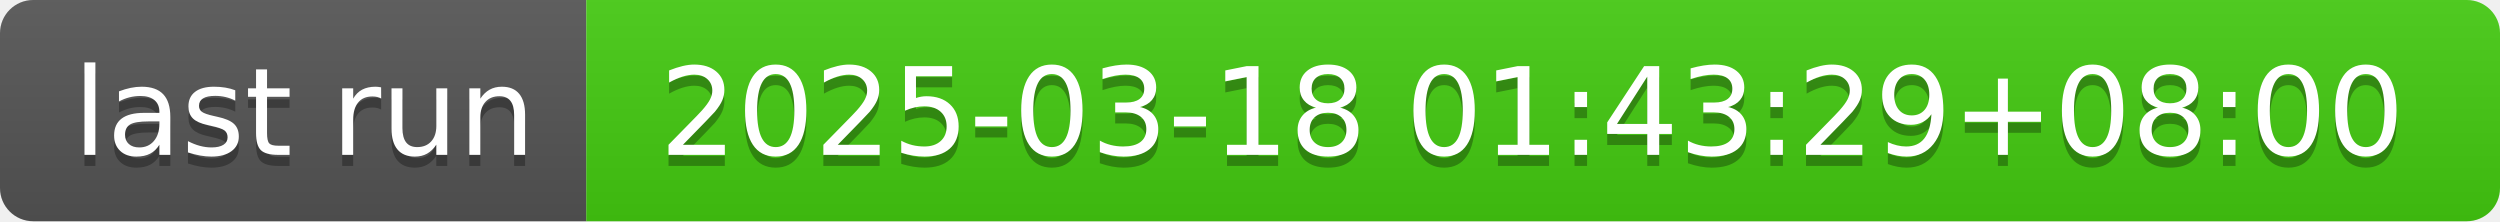
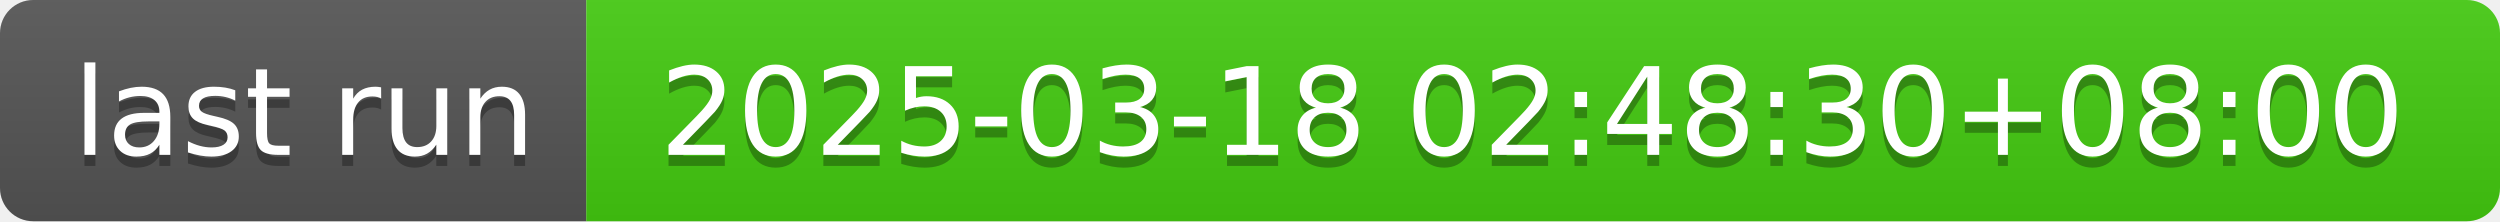
- <svg xmlns="http://www.w3.org/2000/svg" width="226" height="20" role="img" aria-label="last run: 2025-03-18 01:43:29+08:00">
+ <svg xmlns="http://www.w3.org/2000/svg" width="226" height="20" role="img" aria-label="last run: 2025-03-18 02:48:30+08:00">
  <linearGradient id="s" x2="0" y2="100%">
    <stop offset="0" stop-color="#bbb" stop-opacity=".1" />
    <stop offset="1" stop-opacity=".1" />
  </linearGradient>
  <clipPath id="r">
    <rect width="226" height="20" rx="3" fill="#fff" />
  </clipPath>
  <g clip-path="url(#r)">
    <rect width="53" height="20" fill="#555" />
    <rect x="53" width="173" height="20" fill="#4c1" />
    <rect width="226" height="20" fill="url(#s)" />
  </g>
  <g fill="#fff" text-anchor="middle" font-family="Verdana,Geneva,DejaVu Sans,sans-serif" text-rendering="geometricPrecision" font-size="110">
    <text aria-hidden="true" x="275" y="150" fill="#010101" fill-opacity=".3" transform="scale(.1)" textLength="430">last run</text>
    <text x="275" y="140" transform="scale(.1)" fill="#fff" textLength="430">last run</text>
-     <text aria-hidden="true" x="1385" y="150" fill="#010101" fill-opacity=".3" transform="scale(.1)" textLength="1630">2025-03-18 01:43:29+08:00</text>
-     <text x="1385" y="140" transform="scale(.1)" fill="#fff" textLength="1630">2025-03-18 01:43:29+08:00</text>
+     <text aria-hidden="true" x="1385" y="150" fill="#010101" fill-opacity=".3" transform="scale(.1)" textLength="1630">2025-03-18 02:48:30+08:00</text>
+     <text x="1385" y="140" transform="scale(.1)" fill="#fff" textLength="1630">2025-03-18 02:48:30+08:00</text>
  </g>
</svg>
